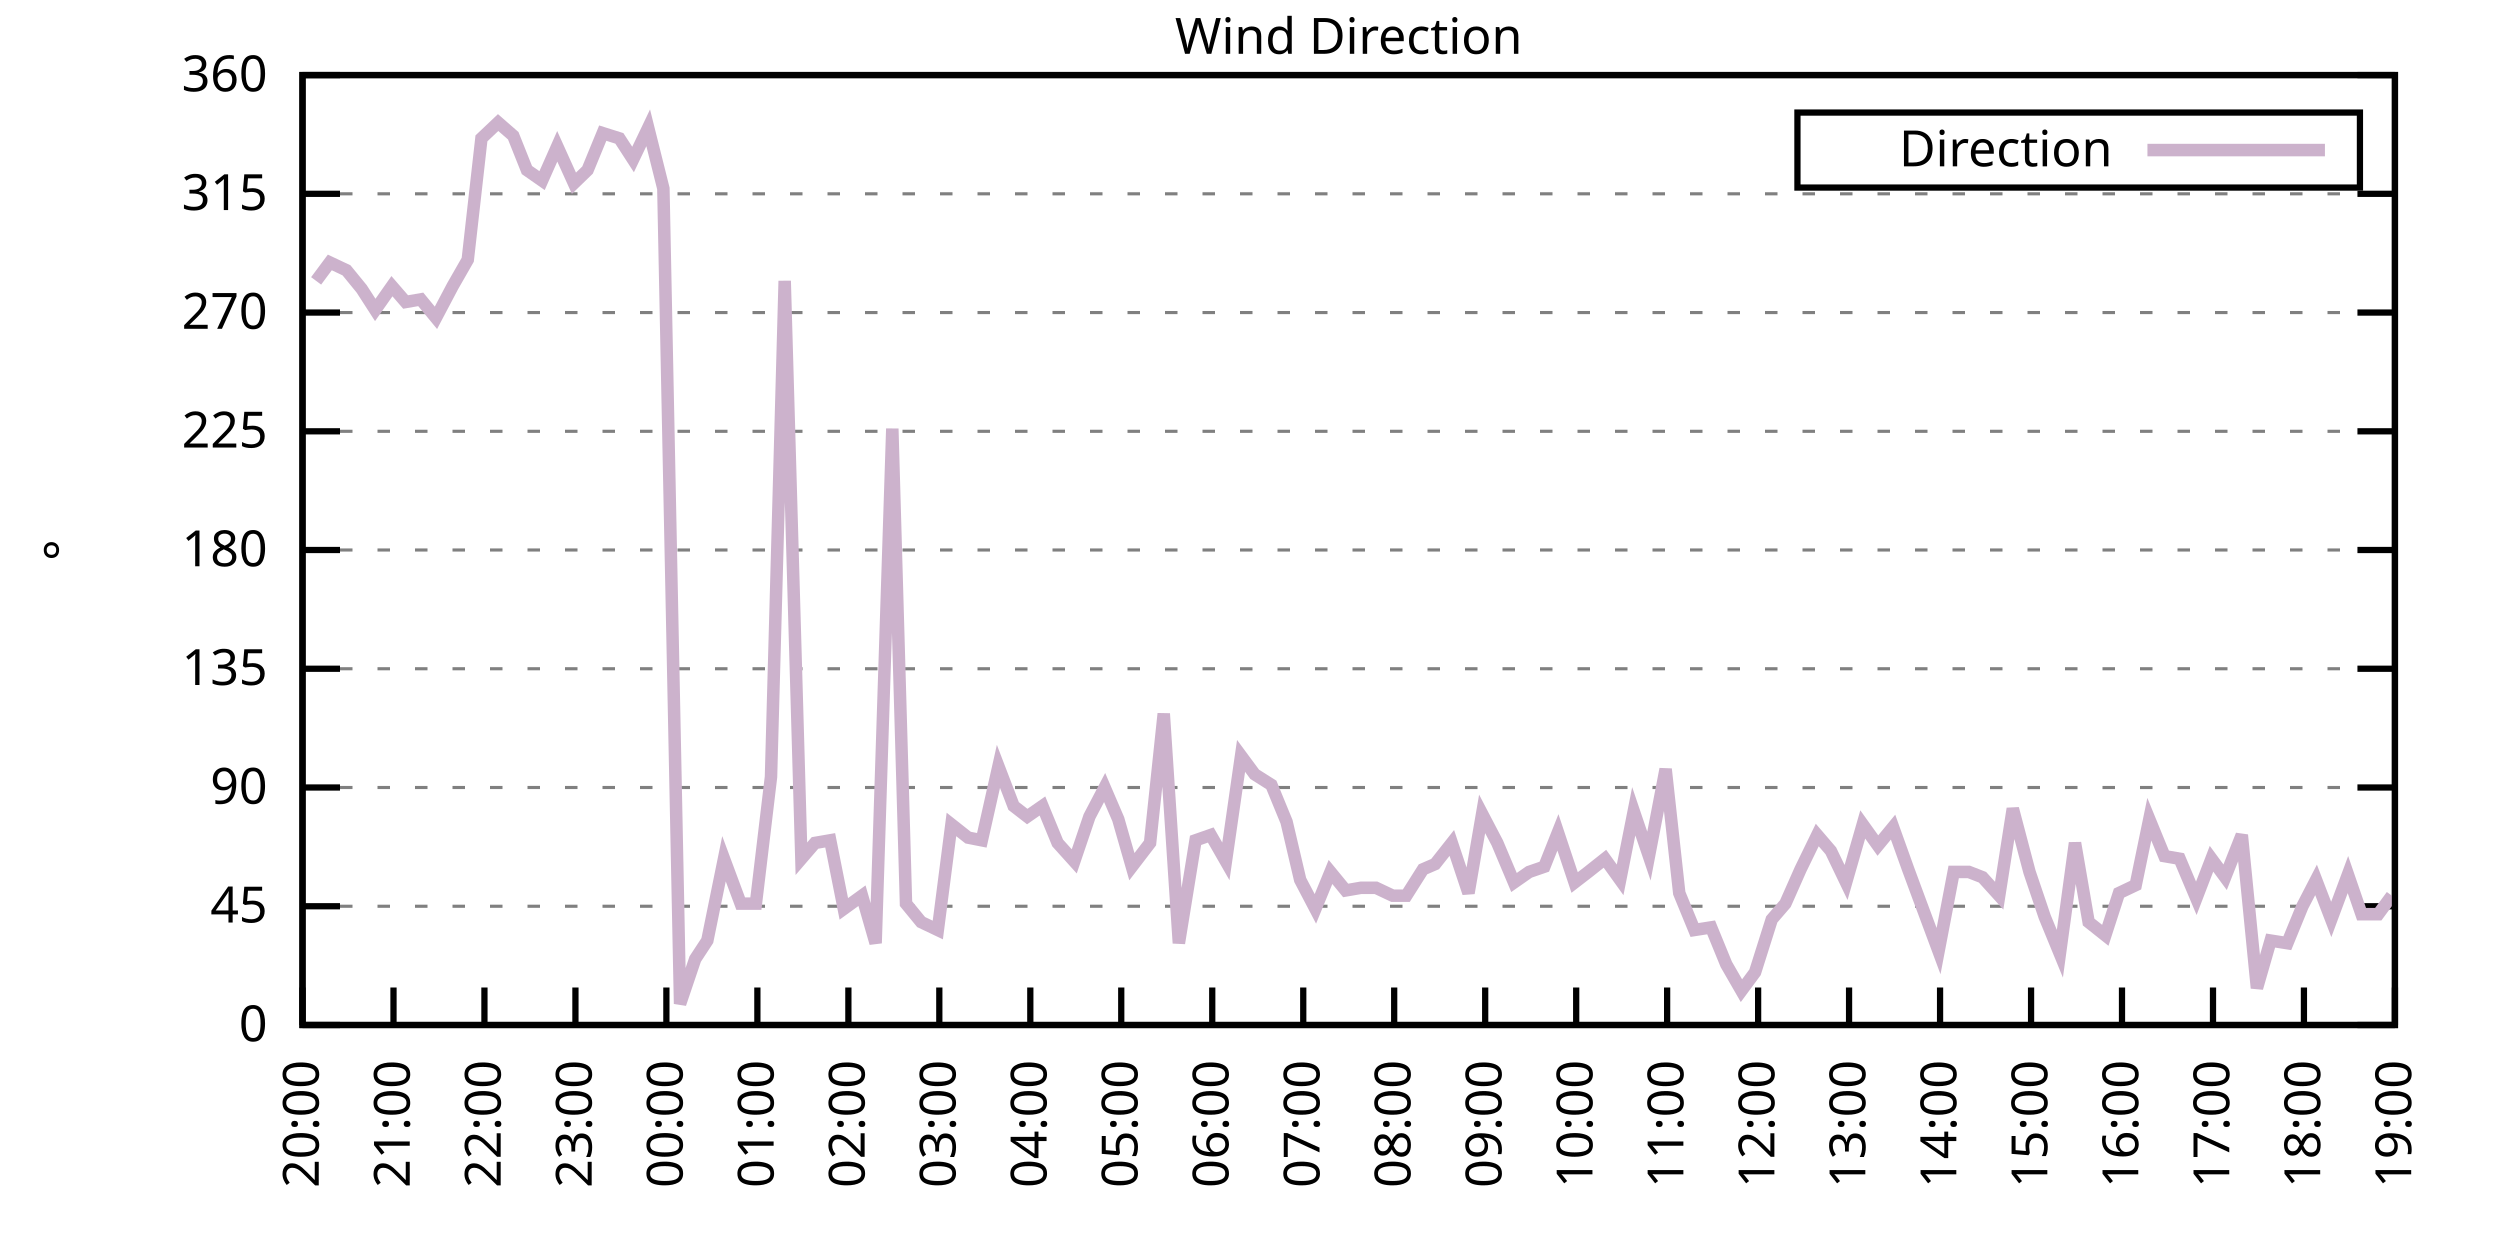
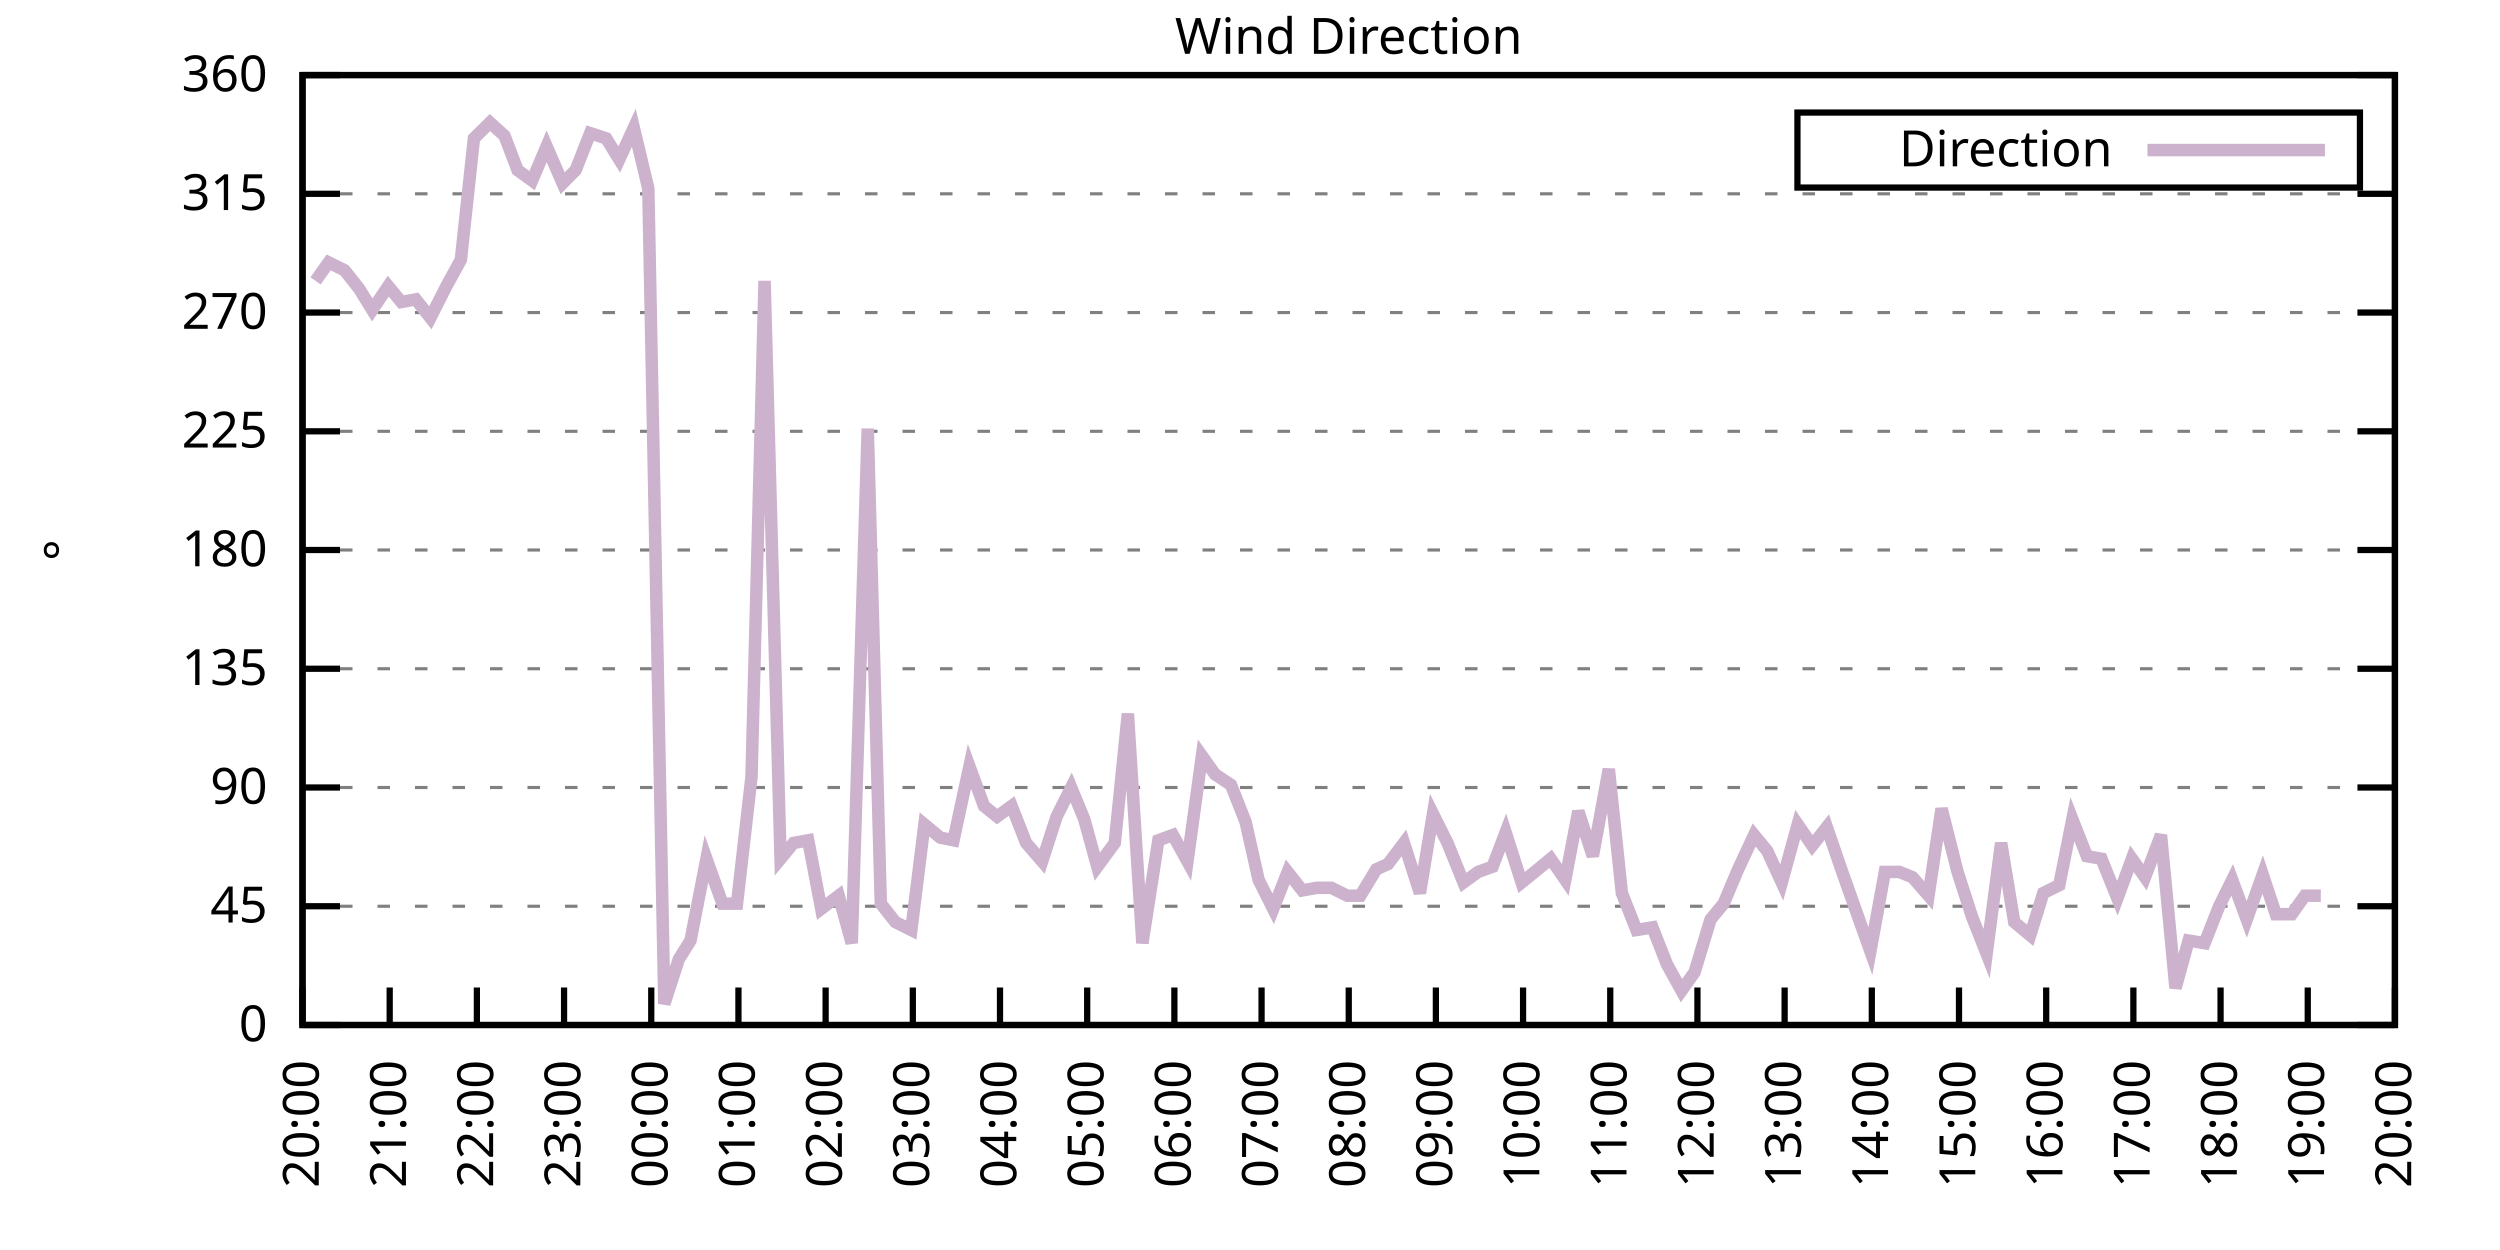
<svg xmlns="http://www.w3.org/2000/svg" xmlns:xlink="http://www.w3.org/1999/xlink" width="400" height="200" viewBox="0 0 400 200">
  <g id="gnuplot_canvas">
    <rect x="0" y="0" width="400" height="200" fill="none" />
    <defs>
      <circle id="gpDot" r="0.5" stroke-width="0.5" stroke="currentColor" />
      <path id="gpPt0" stroke-width="0.333" stroke="currentColor" d="M-1,0 h2 M0,-1 v2" />
      <path id="gpPt1" stroke-width="0.333" stroke="currentColor" d="M-1,-1 L1,1 M1,-1 L-1,1" />
      <path id="gpPt2" stroke-width="0.333" stroke="currentColor" d="M-1,0 L1,0 M0,-1 L0,1 M-1,-1 L1,1 M-1,1 L1,-1" />
      <rect id="gpPt3" stroke-width="0.333" stroke="currentColor" x="-1" y="-1" width="2" height="2" />
      <rect id="gpPt4" stroke-width="0.333" stroke="currentColor" fill="currentColor" x="-1" y="-1" width="2" height="2" />
      <circle id="gpPt5" stroke-width="0.333" stroke="currentColor" cx="0" cy="0" r="1" />
      <use xlink:href="#gpPt5" id="gpPt6" fill="currentColor" stroke="none" />
      <path id="gpPt7" stroke-width="0.333" stroke="currentColor" d="M0,-1.33 L-1.33,0.67 L1.33,0.67 z" />
      <use xlink:href="#gpPt7" id="gpPt8" fill="currentColor" stroke="none" />
      <use xlink:href="#gpPt7" id="gpPt9" stroke="currentColor" transform="rotate(180)" />
      <use xlink:href="#gpPt9" id="gpPt10" fill="currentColor" stroke="none" />
      <use xlink:href="#gpPt3" id="gpPt11" stroke="currentColor" transform="rotate(45)" />
      <use xlink:href="#gpPt11" id="gpPt12" fill="currentColor" stroke="none" />
      <path id="gpPt13" stroke-width="0.333" stroke="currentColor" d="M0,1.330 L1.265,0.411 L0.782,-1.067 L-0.782,-1.076 L-1.265,0.411 z" />
      <use xlink:href="#gpPt13" id="gpPt14" fill="currentColor" stroke="none" />
      <filter id="textbox" filterUnits="objectBoundingBox" x="0" y="0" height="1" width="1">
        <feFlood flood-color="white" flood-opacity="1" result="bgnd" />
        <feComposite in="SourceGraphic" in2="bgnd" operator="atop" />
      </filter>
      <filter id="greybox" filterUnits="objectBoundingBox" x="0" y="0" height="1" width="1">
        <feFlood flood-color="lightgrey" flood-opacity="1" result="grey" />
        <feComposite in="SourceGraphic" in2="grey" operator="atop" />
      </filter>
    </defs>
    <g fill="none" color="white" stroke="currentColor" stroke-width="1.00" stroke-linecap="butt" stroke-linejoin="miter">
</g>
    <g fill="none" color="black" stroke="currentColor" stroke-width="1.00" stroke-linecap="butt" stroke-linejoin="miter">
      <g stroke="none" shape-rendering="crispEdges">
        <polygon fill="rgb(255, 255, 255)" points="48.40,164.00 383.18,164.00 383.18,12.02 48.40,12.02 " />
      </g>
    </g>
    <g fill="none" color="black" stroke="currentColor" stroke-width="1.00" stroke-linecap="butt" stroke-linejoin="miter">
</g>
    <g fill="none" color="black" stroke="black" stroke-width="0.50" stroke-linecap="butt" stroke-linejoin="miter">
</g>
    <g fill="none" color="gray" stroke="currentColor" stroke-width="0.50" stroke-linecap="butt" stroke-linejoin="miter">
      <path stroke="gray" stroke-dasharray="2,4" class="gridline" d="M48.40,164.00 L383.19,164.00  " />
    </g>
    <g fill="none" color="gray" stroke="gray" stroke-width="1.00" stroke-linecap="butt" stroke-linejoin="miter">
</g>
    <g fill="none" color="black" stroke="currentColor" stroke-width="1.00" stroke-linecap="butt" stroke-linejoin="miter">
      <path stroke="black" d="M48.40,164.00 L54.40,164.00 M383.19,164.00 L377.19,164.00  " />
      <g transform="translate(42.80,166.60)" stroke="none" fill="black" font-family="Sans" font-size="8.00" text-anchor="end">
        <text>
          <tspan font-family="Sans"> 0</tspan>
        </text>
      </g>
    </g>
    <g fill="none" color="black" stroke="currentColor" stroke-width="1.00" stroke-linecap="butt" stroke-linejoin="miter">
</g>
    <g fill="none" color="black" stroke="black" stroke-width="0.50" stroke-linecap="butt" stroke-linejoin="miter">
</g>
    <g fill="none" color="gray" stroke="currentColor" stroke-width="0.50" stroke-linecap="butt" stroke-linejoin="miter">
      <path stroke="gray" stroke-dasharray="2,4" class="gridline" d="M48.40,145.00 L383.19,145.00  " />
    </g>
    <g fill="none" color="gray" stroke="gray" stroke-width="1.00" stroke-linecap="butt" stroke-linejoin="miter">
</g>
    <g fill="none" color="black" stroke="currentColor" stroke-width="1.00" stroke-linecap="butt" stroke-linejoin="miter">
      <path stroke="black" d="M48.40,145.00 L54.40,145.00 M383.19,145.00 L377.19,145.00  " />
      <g transform="translate(42.80,147.60)" stroke="none" fill="black" font-family="Sans" font-size="8.00" text-anchor="end">
        <text>
          <tspan font-family="Sans"> 45</tspan>
        </text>
      </g>
    </g>
    <g fill="none" color="black" stroke="currentColor" stroke-width="1.00" stroke-linecap="butt" stroke-linejoin="miter">
</g>
    <g fill="none" color="black" stroke="black" stroke-width="0.50" stroke-linecap="butt" stroke-linejoin="miter">
</g>
    <g fill="none" color="gray" stroke="currentColor" stroke-width="0.50" stroke-linecap="butt" stroke-linejoin="miter">
      <path stroke="gray" stroke-dasharray="2,4" class="gridline" d="M48.40,126.00 L383.19,126.00  " />
    </g>
    <g fill="none" color="gray" stroke="gray" stroke-width="1.00" stroke-linecap="butt" stroke-linejoin="miter">
</g>
    <g fill="none" color="black" stroke="currentColor" stroke-width="1.00" stroke-linecap="butt" stroke-linejoin="miter">
      <path stroke="black" d="M48.40,126.00 L54.40,126.00 M383.19,126.00 L377.19,126.00  " />
      <g transform="translate(42.80,128.60)" stroke="none" fill="black" font-family="Sans" font-size="8.00" text-anchor="end">
        <text>
          <tspan font-family="Sans"> 90</tspan>
        </text>
      </g>
    </g>
    <g fill="none" color="black" stroke="currentColor" stroke-width="1.00" stroke-linecap="butt" stroke-linejoin="miter">
</g>
    <g fill="none" color="black" stroke="black" stroke-width="0.50" stroke-linecap="butt" stroke-linejoin="miter">
</g>
    <g fill="none" color="gray" stroke="currentColor" stroke-width="0.50" stroke-linecap="butt" stroke-linejoin="miter">
      <path stroke="gray" stroke-dasharray="2,4" class="gridline" d="M48.40,107.00 L383.19,107.00  " />
    </g>
    <g fill="none" color="gray" stroke="gray" stroke-width="1.00" stroke-linecap="butt" stroke-linejoin="miter">
</g>
    <g fill="none" color="black" stroke="currentColor" stroke-width="1.00" stroke-linecap="butt" stroke-linejoin="miter">
      <path stroke="black" d="M48.40,107.00 L54.40,107.00 M383.19,107.00 L377.19,107.00  " />
      <g transform="translate(42.80,109.60)" stroke="none" fill="black" font-family="Sans" font-size="8.00" text-anchor="end">
        <text>
          <tspan font-family="Sans"> 135</tspan>
        </text>
      </g>
    </g>
    <g fill="none" color="black" stroke="currentColor" stroke-width="1.00" stroke-linecap="butt" stroke-linejoin="miter">
</g>
    <g fill="none" color="black" stroke="black" stroke-width="0.50" stroke-linecap="butt" stroke-linejoin="miter">
</g>
    <g fill="none" color="gray" stroke="currentColor" stroke-width="0.50" stroke-linecap="butt" stroke-linejoin="miter">
      <path stroke="gray" stroke-dasharray="2,4" class="gridline" d="M48.40,88.00 L383.19,88.00  " />
    </g>
    <g fill="none" color="gray" stroke="gray" stroke-width="1.00" stroke-linecap="butt" stroke-linejoin="miter">
</g>
    <g fill="none" color="black" stroke="currentColor" stroke-width="1.00" stroke-linecap="butt" stroke-linejoin="miter">
      <path stroke="black" d="M48.40,88.00 L54.40,88.00 M383.19,88.00 L377.19,88.00  " />
      <g transform="translate(42.80,90.60)" stroke="none" fill="black" font-family="Sans" font-size="8.00" text-anchor="end">
        <text>
          <tspan font-family="Sans"> 180</tspan>
        </text>
      </g>
    </g>
    <g fill="none" color="black" stroke="currentColor" stroke-width="1.00" stroke-linecap="butt" stroke-linejoin="miter">
</g>
    <g fill="none" color="black" stroke="black" stroke-width="0.50" stroke-linecap="butt" stroke-linejoin="miter">
</g>
    <g fill="none" color="gray" stroke="currentColor" stroke-width="0.50" stroke-linecap="butt" stroke-linejoin="miter">
      <path stroke="gray" stroke-dasharray="2,4" class="gridline" d="M48.40,69.01 L383.19,69.01  " />
    </g>
    <g fill="none" color="gray" stroke="gray" stroke-width="1.00" stroke-linecap="butt" stroke-linejoin="miter">
</g>
    <g fill="none" color="black" stroke="currentColor" stroke-width="1.00" stroke-linecap="butt" stroke-linejoin="miter">
      <path stroke="black" d="M48.40,69.01 L54.40,69.01 M383.19,69.01 L377.19,69.01  " />
      <g transform="translate(42.80,71.61)" stroke="none" fill="black" font-family="Sans" font-size="8.00" text-anchor="end">
        <text>
          <tspan font-family="Sans"> 225</tspan>
        </text>
      </g>
    </g>
    <g fill="none" color="black" stroke="currentColor" stroke-width="1.00" stroke-linecap="butt" stroke-linejoin="miter">
</g>
    <g fill="none" color="black" stroke="black" stroke-width="0.50" stroke-linecap="butt" stroke-linejoin="miter">
</g>
    <g fill="none" color="gray" stroke="currentColor" stroke-width="0.50" stroke-linecap="butt" stroke-linejoin="miter">
      <path stroke="gray" stroke-dasharray="2,4" class="gridline" d="M48.40,50.01 L383.19,50.01  " />
    </g>
    <g fill="none" color="gray" stroke="gray" stroke-width="1.00" stroke-linecap="butt" stroke-linejoin="miter">
</g>
    <g fill="none" color="black" stroke="currentColor" stroke-width="1.00" stroke-linecap="butt" stroke-linejoin="miter">
      <path stroke="black" d="M48.40,50.01 L54.40,50.01 M383.19,50.01 L377.19,50.01  " />
      <g transform="translate(42.80,52.61)" stroke="none" fill="black" font-family="Sans" font-size="8.00" text-anchor="end">
        <text>
          <tspan font-family="Sans"> 270</tspan>
        </text>
      </g>
    </g>
    <g fill="none" color="black" stroke="currentColor" stroke-width="1.00" stroke-linecap="butt" stroke-linejoin="miter">
</g>
    <g fill="none" color="black" stroke="black" stroke-width="0.50" stroke-linecap="butt" stroke-linejoin="miter">
</g>
    <g fill="none" color="gray" stroke="currentColor" stroke-width="0.50" stroke-linecap="butt" stroke-linejoin="miter">
      <path stroke="gray" stroke-dasharray="2,4" class="gridline" d="M48.40,31.01 L383.19,31.01  " />
    </g>
    <g fill="none" color="gray" stroke="gray" stroke-width="1.00" stroke-linecap="butt" stroke-linejoin="miter">
</g>
    <g fill="none" color="black" stroke="currentColor" stroke-width="1.00" stroke-linecap="butt" stroke-linejoin="miter">
      <path stroke="black" d="M48.40,31.01 L54.40,31.01 M383.19,31.01 L377.19,31.01  " />
      <g transform="translate(42.80,33.61)" stroke="none" fill="black" font-family="Sans" font-size="8.00" text-anchor="end">
        <text>
          <tspan font-family="Sans"> 315</tspan>
        </text>
      </g>
    </g>
    <g fill="none" color="black" stroke="currentColor" stroke-width="1.00" stroke-linecap="butt" stroke-linejoin="miter">
</g>
    <g fill="none" color="black" stroke="black" stroke-width="0.50" stroke-linecap="butt" stroke-linejoin="miter">
</g>
    <g fill="none" color="gray" stroke="currentColor" stroke-width="0.50" stroke-linecap="butt" stroke-linejoin="miter">
      <path stroke="gray" stroke-dasharray="2,4" class="gridline" d="M48.40,12.01 L383.19,12.01  " />
    </g>
    <g fill="none" color="gray" stroke="gray" stroke-width="1.00" stroke-linecap="butt" stroke-linejoin="miter">
</g>
    <g fill="none" color="black" stroke="currentColor" stroke-width="1.00" stroke-linecap="butt" stroke-linejoin="miter">
      <path stroke="black" d="M48.40,12.01 L54.40,12.01 M383.19,12.01 L377.19,12.01  " />
      <g transform="translate(42.80,14.61)" stroke="none" fill="black" font-family="Sans" font-size="8.00" text-anchor="end">
        <text>
          <tspan font-family="Sans"> 360</tspan>
        </text>
      </g>
    </g>
    <g fill="none" color="black" stroke="currentColor" stroke-width="1.00" stroke-linecap="butt" stroke-linejoin="miter">
      <path stroke="black" d="M48.40,164.00 L48.40,158.00  " />
      <g transform="translate(51.00,169.60) rotate(270.00)" stroke="none" fill="black" font-family="Sans" font-size="8.00" text-anchor="end">
        <text>
          <tspan font-family="Sans">20:00</tspan>
        </text>
      </g>
    </g>
    <g fill="none" color="black" stroke="currentColor" stroke-width="1.00" stroke-linecap="butt" stroke-linejoin="miter">
-       <path stroke="black" d="M62.96,164.00 L62.96,158.00  " />
-       <g transform="translate(65.56,169.60) rotate(270.00)" stroke="none" fill="black" font-family="Sans" font-size="8.00" text-anchor="end">
+       <path stroke="black" d="M62.35,164.00 L62.35,158.00  " />
+       <g transform="translate(64.95,169.60) rotate(270.00)" stroke="none" fill="black" font-family="Sans" font-size="8.00" text-anchor="end">
        <text>
          <tspan font-family="Sans">21:00</tspan>
        </text>
      </g>
    </g>
    <g fill="none" color="black" stroke="currentColor" stroke-width="1.00" stroke-linecap="butt" stroke-linejoin="miter">
-       <path stroke="black" d="M77.51,164.00 L77.51,158.00  " />
-       <g transform="translate(80.11,169.60) rotate(270.00)" stroke="none" fill="black" font-family="Sans" font-size="8.00" text-anchor="end">
+       <path stroke="black" d="M76.30,164.00 L76.30,158.00  " />
+       <g transform="translate(78.90,169.60) rotate(270.00)" stroke="none" fill="black" font-family="Sans" font-size="8.00" text-anchor="end">
        <text>
          <tspan font-family="Sans">22:00</tspan>
        </text>
      </g>
    </g>
    <g fill="none" color="black" stroke="currentColor" stroke-width="1.00" stroke-linecap="butt" stroke-linejoin="miter">
-       <path stroke="black" d="M92.07,164.00 L92.07,158.00  " />
-       <g transform="translate(94.67,169.60) rotate(270.00)" stroke="none" fill="black" font-family="Sans" font-size="8.00" text-anchor="end">
+       <path stroke="black" d="M90.25,164.00 L90.25,158.00  " />
+       <g transform="translate(92.85,169.60) rotate(270.00)" stroke="none" fill="black" font-family="Sans" font-size="8.00" text-anchor="end">
        <text>
          <tspan font-family="Sans">23:00</tspan>
        </text>
      </g>
    </g>
    <g fill="none" color="black" stroke="currentColor" stroke-width="1.00" stroke-linecap="butt" stroke-linejoin="miter">
-       <path stroke="black" d="M106.62,164.00 L106.62,158.00  " />
-       <g transform="translate(109.22,169.60) rotate(270.00)" stroke="none" fill="black" font-family="Sans" font-size="8.00" text-anchor="end">
+       <path stroke="black" d="M104.20,164.00 L104.20,158.00  " />
+       <g transform="translate(106.80,169.60) rotate(270.00)" stroke="none" fill="black" font-family="Sans" font-size="8.00" text-anchor="end">
        <text>
          <tspan font-family="Sans">00:00</tspan>
        </text>
      </g>
    </g>
    <g fill="none" color="black" stroke="currentColor" stroke-width="1.00" stroke-linecap="butt" stroke-linejoin="miter">
-       <path stroke="black" d="M121.18,164.00 L121.18,158.00  " />
-       <g transform="translate(123.78,169.60) rotate(270.00)" stroke="none" fill="black" font-family="Sans" font-size="8.00" text-anchor="end">
+       <path stroke="black" d="M118.15,164.00 L118.15,158.00  " />
+       <g transform="translate(120.75,169.60) rotate(270.00)" stroke="none" fill="black" font-family="Sans" font-size="8.00" text-anchor="end">
        <text>
          <tspan font-family="Sans">01:00</tspan>
        </text>
      </g>
    </g>
    <g fill="none" color="black" stroke="currentColor" stroke-width="1.00" stroke-linecap="butt" stroke-linejoin="miter">
-       <path stroke="black" d="M135.74,164.00 L135.74,158.00  " />
-       <g transform="translate(138.34,169.60) rotate(270.00)" stroke="none" fill="black" font-family="Sans" font-size="8.00" text-anchor="end">
+       <path stroke="black" d="M132.10,164.00 L132.10,158.00  " />
+       <g transform="translate(134.70,169.60) rotate(270.00)" stroke="none" fill="black" font-family="Sans" font-size="8.00" text-anchor="end">
        <text>
          <tspan font-family="Sans">02:00</tspan>
        </text>
      </g>
    </g>
    <g fill="none" color="black" stroke="currentColor" stroke-width="1.00" stroke-linecap="butt" stroke-linejoin="miter">
-       <path stroke="black" d="M150.29,164.00 L150.29,158.00  " />
-       <g transform="translate(152.89,169.60) rotate(270.00)" stroke="none" fill="black" font-family="Sans" font-size="8.00" text-anchor="end">
+       <path stroke="black" d="M146.05,164.00 L146.05,158.00  " />
+       <g transform="translate(148.65,169.60) rotate(270.00)" stroke="none" fill="black" font-family="Sans" font-size="8.00" text-anchor="end">
        <text>
          <tspan font-family="Sans">03:00</tspan>
        </text>
      </g>
    </g>
    <g fill="none" color="black" stroke="currentColor" stroke-width="1.00" stroke-linecap="butt" stroke-linejoin="miter">
-       <path stroke="black" d="M164.85,164.00 L164.85,158.00  " />
-       <g transform="translate(167.45,169.60) rotate(270.00)" stroke="none" fill="black" font-family="Sans" font-size="8.00" text-anchor="end">
+       <path stroke="black" d="M160.00,164.00 L160.00,158.00  " />
+       <g transform="translate(162.60,169.60) rotate(270.00)" stroke="none" fill="black" font-family="Sans" font-size="8.00" text-anchor="end">
        <text>
          <tspan font-family="Sans">04:00</tspan>
        </text>
      </g>
    </g>
    <g fill="none" color="black" stroke="currentColor" stroke-width="1.00" stroke-linecap="butt" stroke-linejoin="miter">
-       <path stroke="black" d="M179.40,164.00 L179.40,158.00  " />
-       <g transform="translate(182.00,169.60) rotate(270.00)" stroke="none" fill="black" font-family="Sans" font-size="8.00" text-anchor="end">
+       <path stroke="black" d="M173.95,164.00 L173.95,158.00  " />
+       <g transform="translate(176.55,169.60) rotate(270.00)" stroke="none" fill="black" font-family="Sans" font-size="8.00" text-anchor="end">
        <text>
          <tspan font-family="Sans">05:00</tspan>
        </text>
      </g>
    </g>
    <g fill="none" color="black" stroke="currentColor" stroke-width="1.00" stroke-linecap="butt" stroke-linejoin="miter">
-       <path stroke="black" d="M193.96,164.00 L193.96,158.00  " />
-       <g transform="translate(196.56,169.60) rotate(270.00)" stroke="none" fill="black" font-family="Sans" font-size="8.00" text-anchor="end">
+       <path stroke="black" d="M187.90,164.00 L187.90,158.00  " />
+       <g transform="translate(190.50,169.60) rotate(270.00)" stroke="none" fill="black" font-family="Sans" font-size="8.00" text-anchor="end">
        <text>
          <tspan font-family="Sans">06:00</tspan>
        </text>
      </g>
    </g>
    <g fill="none" color="black" stroke="currentColor" stroke-width="1.00" stroke-linecap="butt" stroke-linejoin="miter">
-       <path stroke="black" d="M208.52,164.00 L208.52,158.00  " />
-       <g transform="translate(211.12,169.60) rotate(270.00)" stroke="none" fill="black" font-family="Sans" font-size="8.00" text-anchor="end">
+       <path stroke="black" d="M201.85,164.00 L201.85,158.00  " />
+       <g transform="translate(204.45,169.60) rotate(270.00)" stroke="none" fill="black" font-family="Sans" font-size="8.00" text-anchor="end">
        <text>
          <tspan font-family="Sans">07:00</tspan>
        </text>
      </g>
    </g>
    <g fill="none" color="black" stroke="currentColor" stroke-width="1.00" stroke-linecap="butt" stroke-linejoin="miter">
-       <path stroke="black" d="M223.07,164.00 L223.07,158.00  " />
-       <g transform="translate(225.67,169.60) rotate(270.00)" stroke="none" fill="black" font-family="Sans" font-size="8.00" text-anchor="end">
+       <path stroke="black" d="M215.80,164.00 L215.80,158.00  " />
+       <g transform="translate(218.40,169.60) rotate(270.00)" stroke="none" fill="black" font-family="Sans" font-size="8.00" text-anchor="end">
        <text>
          <tspan font-family="Sans">08:00</tspan>
        </text>
      </g>
    </g>
    <g fill="none" color="black" stroke="currentColor" stroke-width="1.00" stroke-linecap="butt" stroke-linejoin="miter">
-       <path stroke="black" d="M237.63,164.00 L237.63,158.00  " />
-       <g transform="translate(240.23,169.60) rotate(270.00)" stroke="none" fill="black" font-family="Sans" font-size="8.00" text-anchor="end">
+       <path stroke="black" d="M229.74,164.00 L229.74,158.00  " />
+       <g transform="translate(232.34,169.60) rotate(270.00)" stroke="none" fill="black" font-family="Sans" font-size="8.00" text-anchor="end">
        <text>
          <tspan font-family="Sans">09:00</tspan>
        </text>
      </g>
    </g>
    <g fill="none" color="black" stroke="currentColor" stroke-width="1.00" stroke-linecap="butt" stroke-linejoin="miter">
-       <path stroke="black" d="M252.19,164.00 L252.19,158.00  " />
-       <g transform="translate(254.79,169.60) rotate(270.00)" stroke="none" fill="black" font-family="Sans" font-size="8.00" text-anchor="end">
+       <path stroke="black" d="M243.69,164.00 L243.69,158.00  " />
+       <g transform="translate(246.29,169.60) rotate(270.00)" stroke="none" fill="black" font-family="Sans" font-size="8.00" text-anchor="end">
        <text>
          <tspan font-family="Sans">10:00</tspan>
        </text>
      </g>
    </g>
    <g fill="none" color="black" stroke="currentColor" stroke-width="1.00" stroke-linecap="butt" stroke-linejoin="miter">
-       <path stroke="black" d="M266.74,164.00 L266.74,158.00  " />
-       <g transform="translate(269.34,169.60) rotate(270.00)" stroke="none" fill="black" font-family="Sans" font-size="8.00" text-anchor="end">
+       <path stroke="black" d="M257.64,164.00 L257.64,158.00  " />
+       <g transform="translate(260.24,169.60) rotate(270.00)" stroke="none" fill="black" font-family="Sans" font-size="8.00" text-anchor="end">
        <text>
          <tspan font-family="Sans">11:00</tspan>
        </text>
      </g>
    </g>
    <g fill="none" color="black" stroke="currentColor" stroke-width="1.00" stroke-linecap="butt" stroke-linejoin="miter">
-       <path stroke="black" d="M281.30,164.00 L281.30,158.00  " />
-       <g transform="translate(283.90,169.60) rotate(270.00)" stroke="none" fill="black" font-family="Sans" font-size="8.00" text-anchor="end">
+       <path stroke="black" d="M271.59,164.00 L271.59,158.00  " />
+       <g transform="translate(274.19,169.60) rotate(270.00)" stroke="none" fill="black" font-family="Sans" font-size="8.00" text-anchor="end">
        <text>
          <tspan font-family="Sans">12:00</tspan>
        </text>
      </g>
    </g>
    <g fill="none" color="black" stroke="currentColor" stroke-width="1.00" stroke-linecap="butt" stroke-linejoin="miter">
-       <path stroke="black" d="M295.85,164.00 L295.85,158.00  " />
-       <g transform="translate(298.45,169.60) rotate(270.00)" stroke="none" fill="black" font-family="Sans" font-size="8.00" text-anchor="end">
+       <path stroke="black" d="M285.54,164.00 L285.54,158.00  " />
+       <g transform="translate(288.14,169.60) rotate(270.00)" stroke="none" fill="black" font-family="Sans" font-size="8.00" text-anchor="end">
        <text>
          <tspan font-family="Sans">13:00</tspan>
        </text>
      </g>
    </g>
    <g fill="none" color="black" stroke="currentColor" stroke-width="1.00" stroke-linecap="butt" stroke-linejoin="miter">
-       <path stroke="black" d="M310.41,164.00 L310.41,158.00  " />
-       <g transform="translate(313.01,169.60) rotate(270.00)" stroke="none" fill="black" font-family="Sans" font-size="8.00" text-anchor="end">
+       <path stroke="black" d="M299.49,164.00 L299.49,158.00  " />
+       <g transform="translate(302.09,169.60) rotate(270.00)" stroke="none" fill="black" font-family="Sans" font-size="8.00" text-anchor="end">
        <text>
          <tspan font-family="Sans">14:00</tspan>
        </text>
      </g>
    </g>
    <g fill="none" color="black" stroke="currentColor" stroke-width="1.00" stroke-linecap="butt" stroke-linejoin="miter">
-       <path stroke="black" d="M324.97,164.00 L324.97,158.00  " />
-       <g transform="translate(327.57,169.60) rotate(270.00)" stroke="none" fill="black" font-family="Sans" font-size="8.00" text-anchor="end">
+       <path stroke="black" d="M313.44,164.00 L313.44,158.00  " />
+       <g transform="translate(316.04,169.60) rotate(270.00)" stroke="none" fill="black" font-family="Sans" font-size="8.00" text-anchor="end">
        <text>
          <tspan font-family="Sans">15:00</tspan>
        </text>
      </g>
    </g>
    <g fill="none" color="black" stroke="currentColor" stroke-width="1.00" stroke-linecap="butt" stroke-linejoin="miter">
-       <path stroke="black" d="M339.52,164.00 L339.52,158.00  " />
-       <g transform="translate(342.12,169.60) rotate(270.00)" stroke="none" fill="black" font-family="Sans" font-size="8.00" text-anchor="end">
+       <path stroke="black" d="M327.39,164.00 L327.39,158.00  " />
+       <g transform="translate(329.99,169.60) rotate(270.00)" stroke="none" fill="black" font-family="Sans" font-size="8.00" text-anchor="end">
        <text>
          <tspan font-family="Sans">16:00</tspan>
        </text>
      </g>
    </g>
    <g fill="none" color="black" stroke="currentColor" stroke-width="1.00" stroke-linecap="butt" stroke-linejoin="miter">
-       <path stroke="black" d="M354.08,164.00 L354.08,158.00  " />
-       <g transform="translate(356.68,169.60) rotate(270.00)" stroke="none" fill="black" font-family="Sans" font-size="8.00" text-anchor="end">
+       <path stroke="black" d="M341.34,164.00 L341.34,158.00  " />
+       <g transform="translate(343.94,169.60) rotate(270.00)" stroke="none" fill="black" font-family="Sans" font-size="8.00" text-anchor="end">
        <text>
          <tspan font-family="Sans">17:00</tspan>
        </text>
      </g>
    </g>
    <g fill="none" color="black" stroke="currentColor" stroke-width="1.00" stroke-linecap="butt" stroke-linejoin="miter">
-       <path stroke="black" d="M368.63,164.00 L368.63,158.00  " />
-       <g transform="translate(371.23,169.60) rotate(270.00)" stroke="none" fill="black" font-family="Sans" font-size="8.00" text-anchor="end">
+       <path stroke="black" d="M355.29,164.00 L355.29,158.00  " />
+       <g transform="translate(357.89,169.60) rotate(270.00)" stroke="none" fill="black" font-family="Sans" font-size="8.00" text-anchor="end">
        <text>
          <tspan font-family="Sans">18:00</tspan>
+         </text>
+       </g>
+     </g>
+     <g fill="none" color="black" stroke="currentColor" stroke-width="1.00" stroke-linecap="butt" stroke-linejoin="miter">
+       <path stroke="black" d="M369.24,164.00 L369.24,158.00  " />
+       <g transform="translate(371.84,169.60) rotate(270.00)" stroke="none" fill="black" font-family="Sans" font-size="8.00" text-anchor="end">
+         <text>
+           <tspan font-family="Sans">19:00</tspan>
        </text>
      </g>
    </g>
    <g fill="none" color="black" stroke="currentColor" stroke-width="1.00" stroke-linecap="butt" stroke-linejoin="miter">
      <path stroke="black" d="M383.19,164.00 L383.19,158.00  " />
      <g transform="translate(385.79,169.60) rotate(270.00)" stroke="none" fill="black" font-family="Sans" font-size="8.00" text-anchor="end">
        <text>
-           <tspan font-family="Sans">19:00</tspan>
+           <tspan font-family="Sans">20:00</tspan>
        </text>
      </g>
    </g>
    <g fill="none" color="black" stroke="currentColor" stroke-width="1.00" stroke-linecap="butt" stroke-linejoin="miter">
</g>
    <g fill="none" color="black" stroke="currentColor" stroke-width="1.00" stroke-linecap="butt" stroke-linejoin="miter">
      <path stroke="black" d="M48.40,12.01 L48.40,164.00 L383.19,164.00 L383.19,12.01 L48.40,12.01 Z  " />
    </g>
    <g fill="none" color="black" stroke="currentColor" stroke-width="1.00" stroke-linecap="butt" stroke-linejoin="miter">
</g>
    <g fill="none" color="black" stroke="currentColor" stroke-width="1.00" stroke-linecap="butt" stroke-linejoin="miter">
      <path stroke="black" d="M287.59,30.01 L287.59,18.01 L377.59,18.01 L377.59,30.01 L287.59,30.01 Z  " />
    </g>
    <g id="Wind_direction_plot_1">
      <g fill="none" color="white" stroke="black" stroke-width="2.00" stroke-linecap="butt" stroke-linejoin="miter">
</g>
      <g fill="none" color="black" stroke="currentColor" stroke-width="2.00" stroke-linecap="butt" stroke-linejoin="miter">
        <g transform="translate(337.99,26.61)" stroke="none" fill="black" font-family="Sans" font-size="8.00" text-anchor="end">
          <text>
            <tspan font-family="Sans">Direction</tspan>
          </text>
        </g>
      </g>
      <g fill="none" color="black" stroke="currentColor" stroke-width="2.00" stroke-linecap="butt" stroke-linejoin="miter">
-         <path stroke="rgb(204, 178, 204)" d="M343.59,24.01 L371.99,24.01 M50.58,44.94 L52.77,41.99 L55.44,43.25 L57.86,46.21 L60.04,49.59 L62.71,45.79   L64.90,48.32 L67.32,47.90 L69.75,50.85 L72.42,45.79 L74.84,41.56 L77.03,22.14 L79.70,19.61 L82.12,21.72   L84.31,27.21 L86.73,28.90 L89.16,23.41 L91.83,29.32 L94.01,27.21 L96.44,21.30 L99.10,22.14 L101.29,25.52   L103.71,20.45 L106.14,30.16 L108.81,160.62 L111.23,153.45 L113.17,150.49 L115.84,137.40 L118.51,144.58 L120.94,144.58   L123.36,124.31 L125.55,44.94 L128.22,137.40 L130.40,134.87 L132.83,134.45 L135.01,145.42 L137.92,143.31 L140.10,150.91   L142.77,68.58 L144.96,144.58 L147.38,147.53 L150.05,148.80 L152.23,131.91 L154.90,134.02 L157.09,134.45 L159.75,122.62   L162.18,128.96 L164.36,130.65 L166.79,128.96 L169.22,134.87 L171.88,137.82 L174.31,130.65 L176.74,126.00 L178.92,131.07   L181.10,138.67 L184.01,134.87 L186.20,114.18 L188.62,150.91 L191.29,134.45 L193.72,133.60 L196.14,137.82 L198.57,120.94   L200.75,123.89 L203.42,125.58 L205.85,131.49 L208.03,140.78 L210.46,145.42 L212.88,139.51 L215.31,142.47 L217.74,142.05   L220.16,142.05 L222.83,143.31 L225.01,143.31 L227.68,139.09 L229.62,138.25 L232.29,134.87 L234.96,142.89 L237.14,130.22   L239.57,134.87 L242.24,141.20 L244.66,139.51 L247.09,138.67 L249.27,133.18 L251.94,141.20 L254.13,139.51 L256.79,137.40   L259.22,140.78 L261.40,129.80 L263.83,136.98 L266.50,123.05 L268.68,142.89 L271.11,148.80 L273.78,148.38 L276.20,154.29   L278.63,158.51 L280.81,155.56 L283.48,147.11 L285.66,144.58 L288.09,139.09 L290.76,133.60 L292.94,136.14 L295.37,141.20   L298.04,131.91 L300.46,135.29 L302.89,132.34 L305.31,139.09 L307.50,145.00 L310.17,152.18 L312.59,139.51 L315.02,139.51   L317.20,140.36 L319.87,143.31 L322.05,129.38 L324.72,139.51 L327.15,146.69 L329.58,152.60 L332.00,134.87 L334.18,147.53   L336.85,149.65 L339.04,142.89 L341.71,141.62 L343.89,131.07 L346.31,136.98 L348.74,137.40 L351.41,143.73 L353.84,137.40   L356.02,140.36 L358.69,133.60 L361.11,158.09 L363.30,150.49 L365.97,150.91 L368.39,145.00 L370.57,140.78 L373.00,147.11   L375.67,139.93 L377.85,146.27 L380.52,146.27 L382.70,143.31  " />
+         <path stroke="rgb(204, 178, 204)" d="M343.59,24.01 L371.99,24.01 M50.49,44.94 L52.58,41.99 L55.14,43.25 L57.47,46.21 L59.56,49.59 L62.12,45.79   L64.21,48.32 L66.53,47.90 L68.86,50.85 L71.42,45.79 L73.74,41.56 L75.83,22.14 L78.39,19.61 L80.72,21.72   L82.81,27.21 L85.13,28.90 L87.46,23.41 L90.02,29.32 L92.11,27.21 L94.43,21.30 L96.99,22.14 L99.08,25.52   L101.41,20.45 L103.73,30.16 L106.29,160.62 L108.62,153.45 L110.48,150.49 L113.03,137.40 L115.59,144.58 L117.92,144.58   L120.24,124.31 L122.33,44.94 L124.89,137.40 L126.98,134.87 L129.31,134.45 L131.40,145.42 L134.19,143.31 L136.28,150.91   L138.84,68.58 L140.93,144.58 L143.26,147.53 L145.81,148.80 L147.91,131.91 L150.46,134.02 L152.56,134.45 L155.11,122.62   L157.44,128.96 L159.53,130.65 L161.86,128.96 L164.18,134.87 L166.74,137.82 L169.06,130.65 L171.39,126.00 L173.48,131.07   L175.57,138.67 L178.36,134.87 L180.46,114.18 L182.78,150.91 L185.34,134.45 L187.66,133.60 L189.99,137.82 L192.31,120.94   L194.41,123.89 L196.96,125.58 L199.29,131.49 L201.38,140.78 L203.71,145.42 L206.03,139.51 L208.36,142.47 L210.68,142.05   L213.01,142.05 L215.56,143.31 L217.65,143.31 L220.21,139.09 L222.07,138.25 L224.63,134.87 L227.19,142.89 L229.28,130.22   L231.60,134.87 L234.16,141.20 L236.49,139.51 L238.81,138.67 L240.90,133.18 L243.46,141.20 L245.55,139.51 L248.11,137.40   L250.44,140.78 L252.53,129.80 L254.85,136.98 L257.41,123.05 L259.50,142.89 L261.83,148.80 L264.39,148.38 L266.71,154.29   L269.04,158.51 L271.13,155.56 L273.69,147.11 L275.78,144.58 L278.10,139.09 L280.66,133.60 L282.75,136.14 L285.08,141.20   L287.64,131.91 L289.96,135.29 L292.29,132.34 L294.61,139.09 L296.70,145.00 L299.26,152.18 L301.58,139.51 L303.91,139.51   L306.00,140.36 L308.56,143.31 L310.65,129.38 L313.21,139.51 L315.53,146.69 L317.86,152.60 L320.18,134.87 L322.28,147.53   L324.83,149.65 L326.93,142.89 L329.48,141.62 L331.58,131.07 L333.90,136.98 L336.23,137.40 L338.78,143.73 L341.11,137.40   L343.20,140.36 L345.76,133.60 L348.08,158.09 L350.18,150.49 L352.73,150.91 L355.06,145.00 L357.15,140.78 L359.48,147.11   L362.03,139.93 L364.13,146.27 L366.68,146.27 L368.78,143.31 L371.33,143.31  " />
      </g>
    </g>
    <g fill="none" color="black" stroke="currentColor" stroke-width="2.00" stroke-linecap="butt" stroke-linejoin="miter">
</g>
    <g fill="none" color="black" stroke="black" stroke-width="1.00" stroke-linecap="butt" stroke-linejoin="miter">
</g>
    <g fill="none" color="black" stroke="currentColor" stroke-width="1.00" stroke-linecap="butt" stroke-linejoin="miter">
      <path stroke="black" d="M48.40,12.01 L48.40,164.00 L383.19,164.00 L383.19,12.01 L48.40,12.01 Z  " />
      <g transform="translate(12.80,88.01) rotate(270.00)" stroke="none" fill="black" font-family="Sans" font-size="8.00" text-anchor="middle">
        <text>
          <tspan font-family="Sans">°</tspan>
        </text>
      </g>
    </g>
    <g fill="none" color="black" stroke="currentColor" stroke-width="1.00" stroke-linecap="butt" stroke-linejoin="miter">
</g>
    <g fill="none" color="black" stroke="currentColor" stroke-width="1.00" stroke-linecap="butt" stroke-linejoin="miter">
      <g transform="translate(215.79,8.61)" stroke="none" fill="black" font-family="Sans" font-size="8.00" text-anchor="middle">
        <text>
          <tspan font-family="Sans">Wind Direction</tspan>
        </text>
      </g>
    </g>
    <g fill="none" color="black" stroke="currentColor" stroke-width="1.00" stroke-linecap="butt" stroke-linejoin="miter">
</g>
  </g>
</svg>
